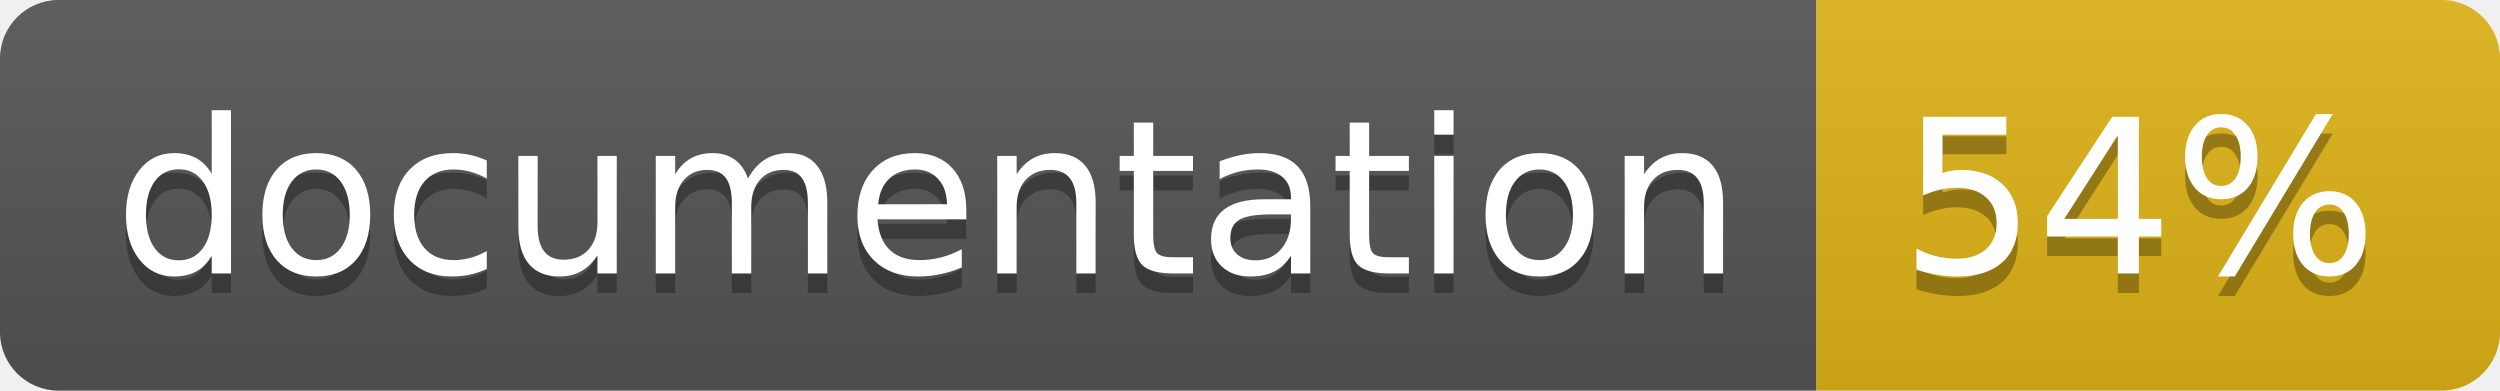
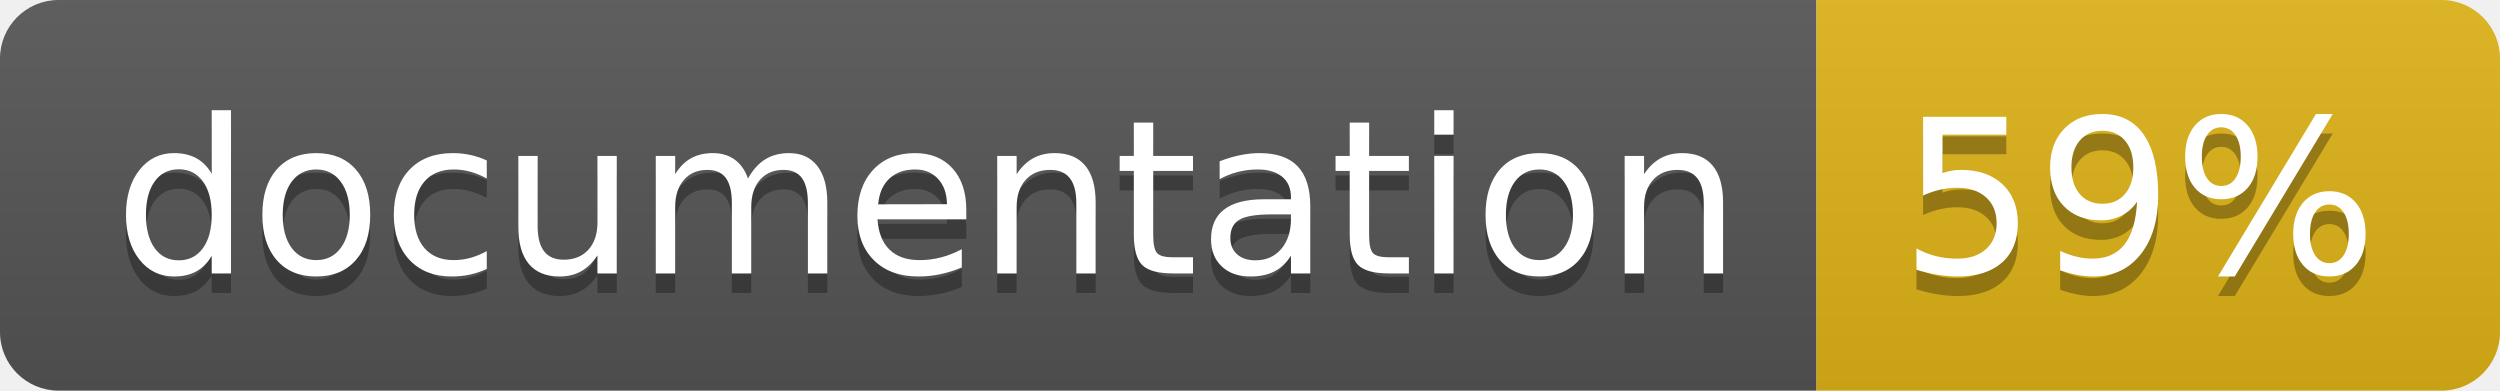
<svg xmlns="http://www.w3.org/2000/svg" width="128" height="20">
  <linearGradient id="b" x2="0" y2="100%">
    <stop offset="0" stop-color="#bbb" stop-opacity=".1" />
    <stop offset="1" stop-opacity=".1" />
  </linearGradient>
  <clipPath id="a">
    <rect width="128" height="20" rx="3" fill="#fff" />
  </clipPath>
  <g clip-path="url(#a)">
    <path fill="#555" d="M0 0h93v20H0z" />
    <path fill="#dfb317" d="M93 0h35v20H93z" />
    <path fill="url(#b)" d="M0 0h128v20H0z" />
  </g>
  <g fill="#fff" text-anchor="middle" font-family="DejaVu Sans,Verdana,Geneva,sans-serif" font-size="110">
    <text x="475" y="150" fill="#010101" fill-opacity=".3" transform="scale(.1)" textLength="830">
      documentation
    </text>
    <text x="475" y="140" transform="scale(.1)" textLength="830">
      documentation
    </text>
    <text x="1095" y="150" fill="#010101" fill-opacity=".3" transform="scale(.1)" textLength="250">
-       54%
+       59%
    </text>
    <text x="1095" y="140" transform="scale(.1)" textLength="250">
-       54%
+       59%
    </text>
  </g>
</svg>
